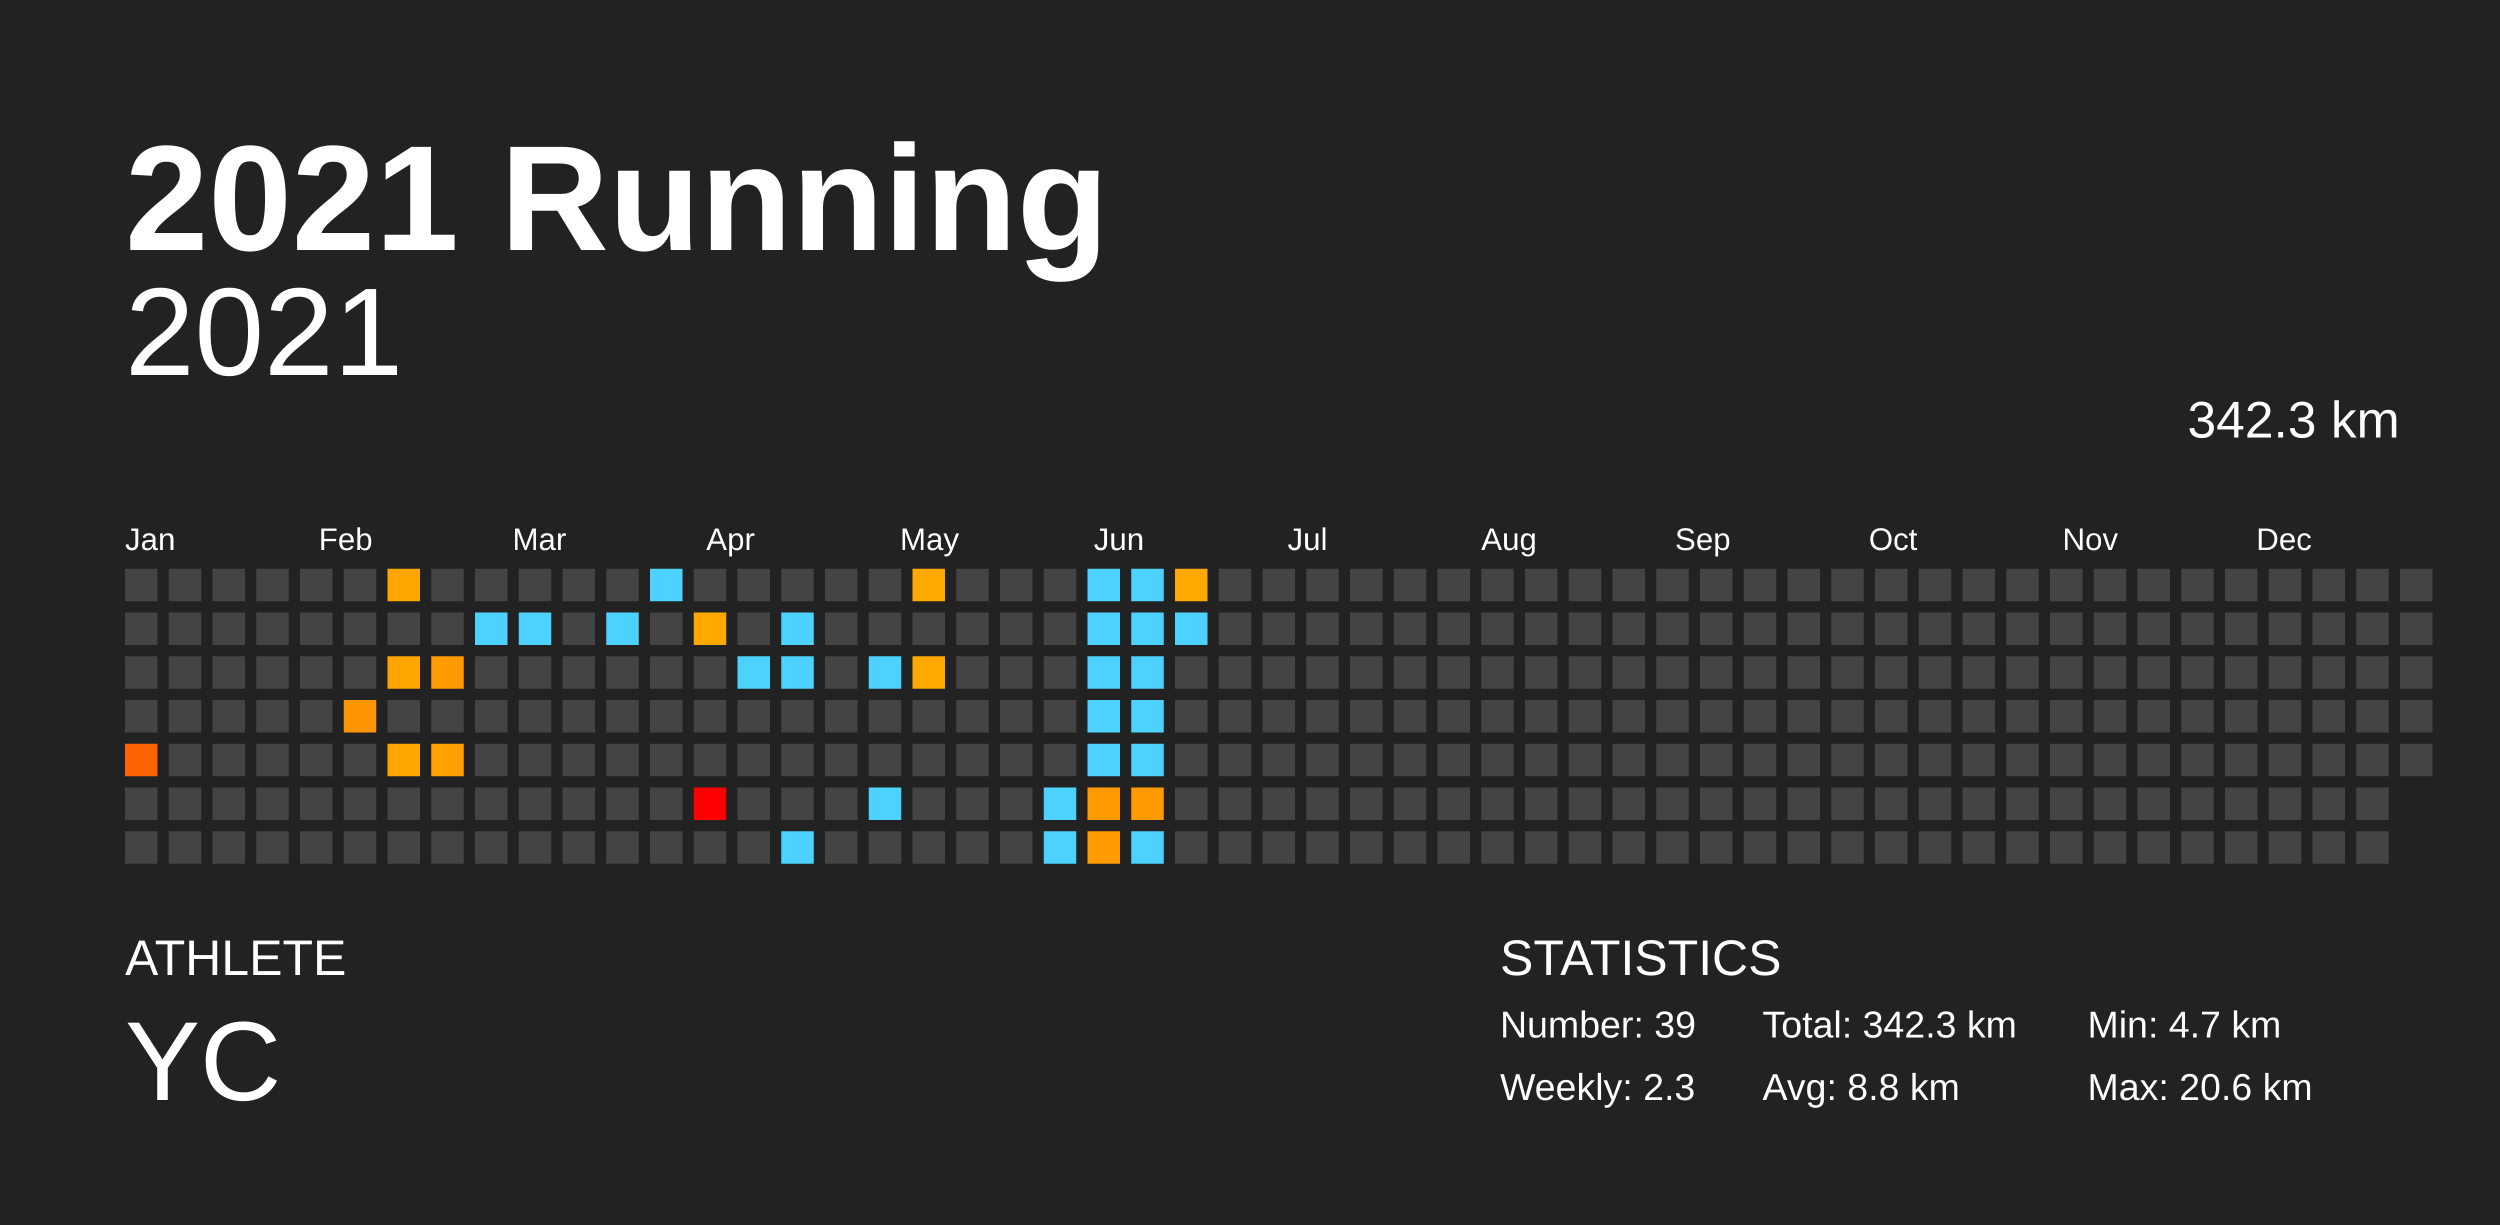
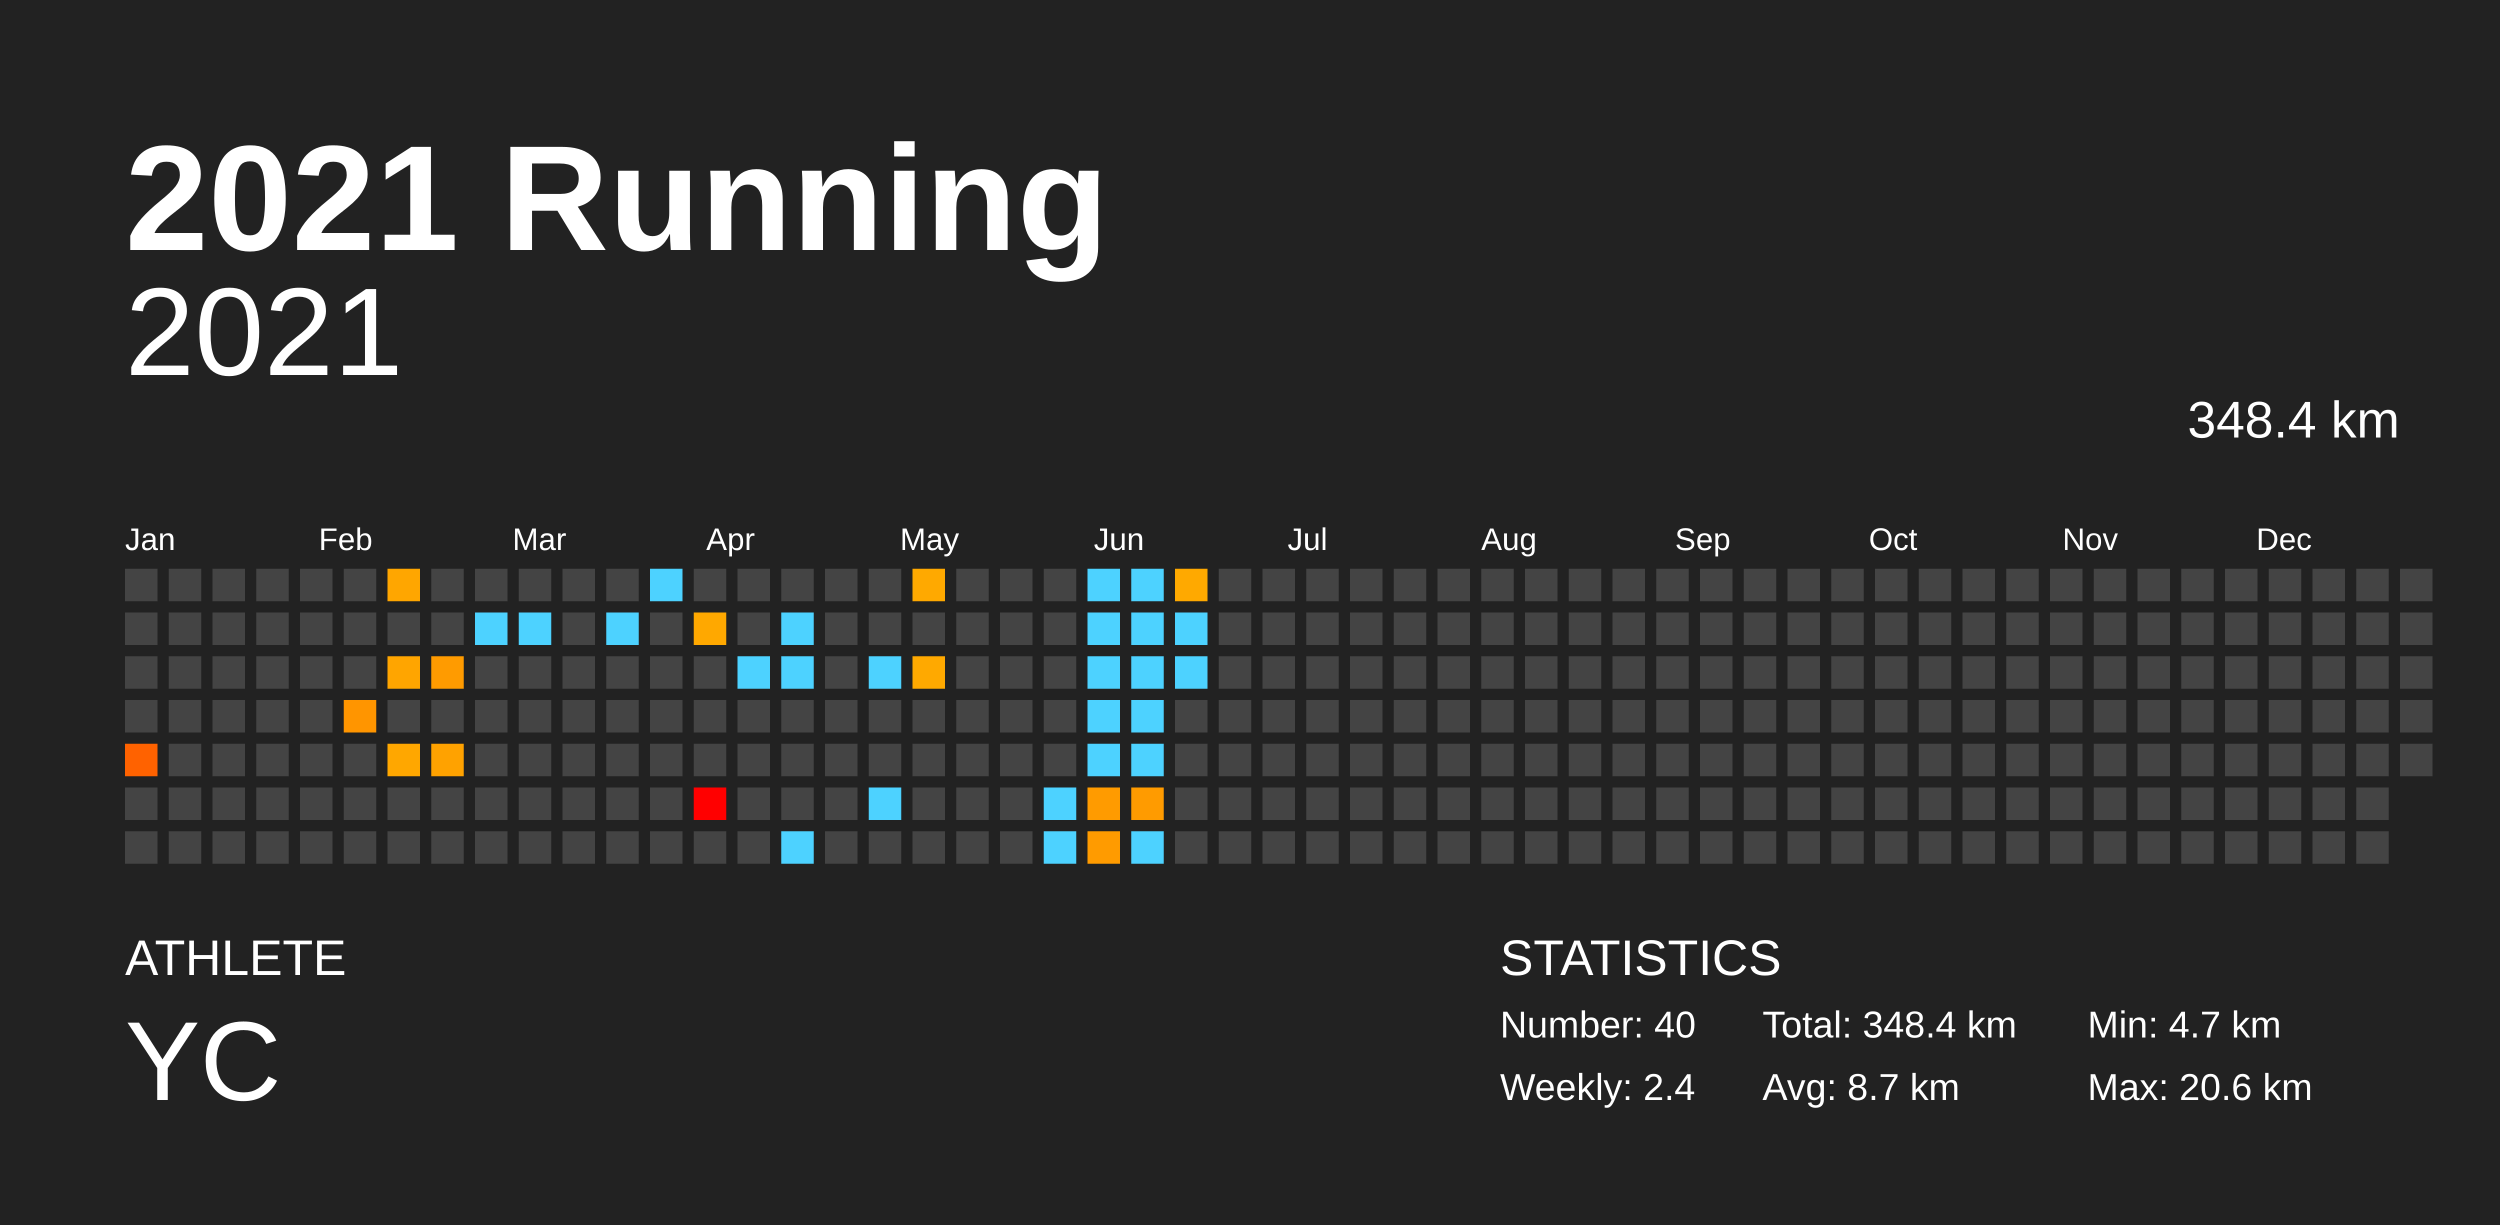
<svg xmlns="http://www.w3.org/2000/svg" baseProfile="full" height="98mm" version="1.1" viewBox="0,0,200,98" width="200mm">
  <defs />
  <rect fill="#222222" height="98" width="200" x="0" y="0" />
  <text fill="#FFFFFF" style="font-size:12px; font-family:Arial; font-weight:bold;" x="10" y="20">2021 Running</text>
  <text fill="#FFFFFF" style="font-size:4px; font-family:Arial" x="10" y="78">ATHLETE</text>
  <text fill="#FFFFFF" style="font-size:9px; font-family:Arial" x="10" y="88">YC</text>
  <text fill="#FFFFFF" style="font-size:4px; font-family:Arial" x="120" y="78">STATISTICS</text>
-   <text fill="#FFFFFF" style="font-size:3px; font-family:Arial" x="120" y="83">Number: 39</text>
-   <text fill="#FFFFFF" style="font-size:3px; font-family:Arial" x="120" y="88">Weekly: 2.3</text>
-   <text fill="#FFFFFF" style="font-size:3px; font-family:Arial" x="141" y="83">Total: 342.3 km</text>
-   <text fill="#FFFFFF" style="font-size:3px; font-family:Arial" x="141" y="88">Avg: 8.8 km</text>
+   <text fill="#FFFFFF" style="font-size:3px; font-family:Arial" x="120" y="83">Number: 40</text>
+   <text fill="#FFFFFF" style="font-size:3px; font-family:Arial" x="120" y="88">Weekly: 2.4</text>
+   <text fill="#FFFFFF" style="font-size:3px; font-family:Arial" x="141" y="83">Total: 348.4 km</text>
+   <text fill="#FFFFFF" style="font-size:3px; font-family:Arial" x="141" y="88">Avg: 8.7 km</text>
  <text fill="#FFFFFF" style="font-size:3px; font-family:Arial" x="167" y="83">Min: 4.7 km</text>
  <text fill="#FFFFFF" style="font-size:3px; font-family:Arial" x="167" y="88">Max: 20.6 km</text>
  <text alignment-baseline="hanging" fill="#FFFFFF" style="font-size:10.0px; font-family:Arial;" x="10" y="30">2021</text>
-   <text alignment-baseline="hanging" fill="#FFFFFF" style="font-size:4.125px; font-family:Arial;" x="175" y="35">342.3 km</text>
+   <text alignment-baseline="hanging" fill="#FFFFFF" style="font-size:4.125px; font-family:Arial;" x="175" y="35">348.4 km</text>
  <text fill="#FFFFFF" style="font-size:2.5px; font-family:Arial" x="10.0" y="44">Jan</text>
  <text fill="#FFFFFF" style="font-size:2.5px; font-family:Arial" x="25.5" y="44">Feb</text>
  <text fill="#FFFFFF" style="font-size:2.5px; font-family:Arial" x="41.0" y="44">Mar</text>
  <text fill="#FFFFFF" style="font-size:2.5px; font-family:Arial" x="56.5" y="44">Apr</text>
  <text fill="#FFFFFF" style="font-size:2.5px; font-family:Arial" x="72.0" y="44">May</text>
  <text fill="#FFFFFF" style="font-size:2.5px; font-family:Arial" x="87.5" y="44">Jun</text>
  <text fill="#FFFFFF" style="font-size:2.5px; font-family:Arial" x="103.0" y="44">Jul</text>
  <text fill="#FFFFFF" style="font-size:2.5px; font-family:Arial" x="118.5" y="44">Aug</text>
  <text fill="#FFFFFF" style="font-size:2.5px; font-family:Arial" x="134.0" y="44">Sep</text>
  <text fill="#FFFFFF" style="font-size:2.5px; font-family:Arial" x="149.5" y="44">Oct</text>
  <text fill="#FFFFFF" style="font-size:2.5px; font-family:Arial" x="165.0" y="44">Nov</text>
  <text fill="#FFFFFF" style="font-size:2.5px; font-family:Arial" x="180.5" y="44">Dec</text>
  <rect fill="#444444" height="2.6" width="2.6" x="10.0" y="45.5" />
  <rect fill="#444444" height="2.6" width="2.6" x="10.0" y="49.0" />
  <rect fill="#444444" height="2.6" width="2.6" x="10.0" y="52.5" />
  <rect fill="#444444" height="2.6" width="2.6" x="10.0" y="56.0" />
  <rect fill="#ff6200" height="2.6" width="2.6" x="10.0" y="59.5" />
  <rect fill="#444444" height="2.6" width="2.6" x="10.0" y="63.0" />
  <rect fill="#444444" height="2.6" width="2.6" x="10.0" y="66.5" />
  <rect fill="#444444" height="2.6" width="2.6" x="13.5" y="45.5" />
  <rect fill="#444444" height="2.6" width="2.6" x="13.5" y="49.0" />
  <rect fill="#444444" height="2.6" width="2.6" x="13.5" y="52.5" />
  <rect fill="#444444" height="2.6" width="2.6" x="13.5" y="56.0" />
  <rect fill="#444444" height="2.6" width="2.6" x="13.5" y="59.5" />
  <rect fill="#444444" height="2.6" width="2.6" x="13.5" y="63.0" />
  <rect fill="#444444" height="2.6" width="2.6" x="13.5" y="66.5" />
  <rect fill="#444444" height="2.6" width="2.6" x="17.0" y="45.5" />
  <rect fill="#444444" height="2.6" width="2.6" x="17.0" y="49.0" />
  <rect fill="#444444" height="2.6" width="2.6" x="17.0" y="52.5" />
  <rect fill="#444444" height="2.6" width="2.6" x="17.0" y="56.0" />
  <rect fill="#444444" height="2.6" width="2.6" x="17.0" y="59.5" />
  <rect fill="#444444" height="2.6" width="2.6" x="17.0" y="63.0" />
  <rect fill="#444444" height="2.6" width="2.6" x="17.0" y="66.5" />
  <rect fill="#444444" height="2.6" width="2.6" x="20.5" y="45.5" />
  <rect fill="#444444" height="2.6" width="2.6" x="20.5" y="49.0" />
  <rect fill="#444444" height="2.6" width="2.6" x="20.5" y="52.5" />
  <rect fill="#444444" height="2.6" width="2.6" x="20.5" y="56.0" />
  <rect fill="#444444" height="2.6" width="2.6" x="20.5" y="59.5" />
  <rect fill="#444444" height="2.6" width="2.6" x="20.5" y="63.0" />
  <rect fill="#444444" height="2.6" width="2.6" x="20.5" y="66.5" />
  <rect fill="#444444" height="2.6" width="2.6" x="24.0" y="45.5" />
  <rect fill="#444444" height="2.6" width="2.6" x="24.0" y="49.0" />
  <rect fill="#444444" height="2.6" width="2.6" x="24.0" y="52.5" />
  <rect fill="#444444" height="2.6" width="2.6" x="24.0" y="56.0" />
  <rect fill="#444444" height="2.6" width="2.6" x="24.0" y="59.5" />
  <rect fill="#444444" height="2.6" width="2.6" x="24.0" y="63.0" />
  <rect fill="#444444" height="2.6" width="2.6" x="24.0" y="66.5" />
  <rect fill="#444444" height="2.6" width="2.6" x="27.5" y="45.5" />
  <rect fill="#444444" height="2.6" width="2.6" x="27.5" y="49.0" />
  <rect fill="#444444" height="2.6" width="2.6" x="27.5" y="52.5" />
  <rect fill="#ff9500" height="2.6" width="2.6" x="27.5" y="56.0" />
  <rect fill="#444444" height="2.6" width="2.6" x="27.5" y="59.5" />
  <rect fill="#444444" height="2.6" width="2.6" x="27.5" y="63.0" />
  <rect fill="#444444" height="2.6" width="2.6" x="27.5" y="66.5" />
  <rect fill="#ffa600" height="2.6" width="2.6" x="31.0" y="45.5" />
  <rect fill="#444444" height="2.6" width="2.6" x="31.0" y="49.0" />
  <rect fill="#ffa500" height="2.6" width="2.6" x="31.0" y="52.5" />
  <rect fill="#444444" height="2.6" width="2.6" x="31.0" y="56.0" />
  <rect fill="#ffa700" height="2.6" width="2.6" x="31.0" y="59.5" />
  <rect fill="#444444" height="2.6" width="2.6" x="31.0" y="63.0" />
  <rect fill="#444444" height="2.6" width="2.6" x="31.0" y="66.5" />
  <rect fill="#444444" height="2.6" width="2.6" x="34.5" y="45.5" />
  <rect fill="#444444" height="2.6" width="2.6" x="34.5" y="49.0" />
  <rect fill="#ff9b00" height="2.6" width="2.6" x="34.5" y="52.5" />
  <rect fill="#444444" height="2.6" width="2.6" x="34.5" y="56.0" />
  <rect fill="#ffa200" height="2.6" width="2.6" x="34.5" y="59.5" />
  <rect fill="#444444" height="2.6" width="2.6" x="34.5" y="63.0" />
  <rect fill="#444444" height="2.6" width="2.6" x="34.5" y="66.5" />
  <rect fill="#444444" height="2.6" width="2.6" x="38.0" y="45.5" />
  <rect fill="#4dd2ff" height="2.6" width="2.6" x="38.0" y="49.0" />
  <rect fill="#444444" height="2.6" width="2.6" x="38.0" y="52.5" />
  <rect fill="#444444" height="2.6" width="2.6" x="38.0" y="56.0" />
  <rect fill="#444444" height="2.6" width="2.6" x="38.0" y="59.5" />
  <rect fill="#444444" height="2.6" width="2.6" x="38.0" y="63.0" />
  <rect fill="#444444" height="2.6" width="2.6" x="38.0" y="66.5" />
  <rect fill="#444444" height="2.6" width="2.6" x="41.5" y="45.5" />
  <rect fill="#4dd2ff" height="2.6" width="2.6" x="41.5" y="49.0" />
  <rect fill="#444444" height="2.6" width="2.6" x="41.5" y="52.5" />
  <rect fill="#444444" height="2.6" width="2.6" x="41.5" y="56.0" />
  <rect fill="#444444" height="2.6" width="2.6" x="41.5" y="59.5" />
  <rect fill="#444444" height="2.6" width="2.6" x="41.5" y="63.0" />
  <rect fill="#444444" height="2.6" width="2.6" x="41.5" y="66.5" />
  <rect fill="#444444" height="2.6" width="2.6" x="45.0" y="45.5" />
  <rect fill="#444444" height="2.6" width="2.6" x="45.0" y="49.0" />
  <rect fill="#444444" height="2.6" width="2.6" x="45.0" y="52.5" />
  <rect fill="#444444" height="2.6" width="2.6" x="45.0" y="56.0" />
  <rect fill="#444444" height="2.6" width="2.6" x="45.0" y="59.5" />
  <rect fill="#444444" height="2.6" width="2.6" x="45.0" y="63.0" />
  <rect fill="#444444" height="2.6" width="2.6" x="45.0" y="66.5" />
  <rect fill="#444444" height="2.6" width="2.6" x="48.5" y="45.5" />
  <rect fill="#4dd2ff" height="2.6" width="2.6" x="48.5" y="49.0" />
  <rect fill="#444444" height="2.6" width="2.6" x="48.5" y="52.5" />
  <rect fill="#444444" height="2.6" width="2.6" x="48.5" y="56.0" />
  <rect fill="#444444" height="2.6" width="2.6" x="48.5" y="59.5" />
  <rect fill="#444444" height="2.6" width="2.6" x="48.5" y="63.0" />
  <rect fill="#444444" height="2.6" width="2.6" x="48.5" y="66.5" />
  <rect fill="#4dd2ff" height="2.6" width="2.6" x="52.0" y="45.5" />
  <rect fill="#444444" height="2.6" width="2.6" x="52.0" y="49.0" />
  <rect fill="#444444" height="2.6" width="2.6" x="52.0" y="52.5" />
  <rect fill="#444444" height="2.6" width="2.6" x="52.0" y="56.0" />
  <rect fill="#444444" height="2.6" width="2.6" x="52.0" y="59.5" />
  <rect fill="#444444" height="2.6" width="2.6" x="52.0" y="63.0" />
  <rect fill="#444444" height="2.6" width="2.6" x="52.0" y="66.5" />
  <rect fill="#444444" height="2.6" width="2.6" x="55.5" y="45.5" />
  <rect fill="#ffa800" height="2.6" width="2.6" x="55.5" y="49.0" />
  <rect fill="#444444" height="2.6" width="2.6" x="55.5" y="52.5" />
  <rect fill="#444444" height="2.6" width="2.6" x="55.5" y="56.0" />
  <rect fill="#444444" height="2.6" width="2.6" x="55.5" y="59.5" />
  <rect fill="red" height="2.6" width="2.6" x="55.5" y="63.0" />
  <rect fill="#444444" height="2.6" width="2.6" x="55.5" y="66.5" />
  <rect fill="#444444" height="2.6" width="2.6" x="59.0" y="45.5" />
  <rect fill="#444444" height="2.6" width="2.6" x="59.0" y="49.0" />
  <rect fill="#4dd2ff" height="2.6" width="2.6" x="59.0" y="52.5" />
  <rect fill="#444444" height="2.6" width="2.6" x="59.0" y="56.0" />
  <rect fill="#444444" height="2.6" width="2.6" x="59.0" y="59.5" />
  <rect fill="#444444" height="2.6" width="2.6" x="59.0" y="63.0" />
  <rect fill="#444444" height="2.6" width="2.6" x="59.0" y="66.5" />
  <rect fill="#444444" height="2.6" width="2.6" x="62.5" y="45.5" />
  <rect fill="#4dd2ff" height="2.6" width="2.6" x="62.5" y="49.0" />
  <rect fill="#4dd2ff" height="2.6" width="2.6" x="62.5" y="52.5" />
  <rect fill="#444444" height="2.6" width="2.6" x="62.5" y="56.0" />
  <rect fill="#444444" height="2.6" width="2.6" x="62.5" y="59.5" />
  <rect fill="#444444" height="2.6" width="2.6" x="62.5" y="63.0" />
  <rect fill="#4dd2ff" height="2.6" width="2.6" x="62.5" y="66.5" />
  <rect fill="#444444" height="2.6" width="2.6" x="66.0" y="45.5" />
  <rect fill="#444444" height="2.6" width="2.6" x="66.0" y="49.0" />
  <rect fill="#444444" height="2.6" width="2.6" x="66.0" y="52.5" />
  <rect fill="#444444" height="2.6" width="2.6" x="66.0" y="56.0" />
  <rect fill="#444444" height="2.6" width="2.6" x="66.0" y="59.5" />
  <rect fill="#444444" height="2.6" width="2.6" x="66.0" y="63.0" />
  <rect fill="#444444" height="2.6" width="2.6" x="66.0" y="66.5" />
  <rect fill="#444444" height="2.6" width="2.6" x="69.5" y="45.5" />
  <rect fill="#444444" height="2.6" width="2.6" x="69.5" y="49.0" />
  <rect fill="#4dd2ff" height="2.6" width="2.6" x="69.5" y="52.5" />
  <rect fill="#444444" height="2.6" width="2.6" x="69.5" y="56.0" />
  <rect fill="#444444" height="2.6" width="2.6" x="69.5" y="59.5" />
  <rect fill="#4dd2ff" height="2.6" width="2.6" x="69.5" y="63.0" />
  <rect fill="#444444" height="2.6" width="2.6" x="69.5" y="66.5" />
  <rect fill="#ffa900" height="2.6" width="2.6" x="73.0" y="45.5" />
  <rect fill="#444444" height="2.6" width="2.6" x="73.0" y="49.0" />
  <rect fill="#ffa900" height="2.6" width="2.6" x="73.0" y="52.5" />
  <rect fill="#444444" height="2.6" width="2.6" x="73.0" y="56.0" />
  <rect fill="#444444" height="2.6" width="2.6" x="73.0" y="59.5" />
  <rect fill="#444444" height="2.6" width="2.6" x="73.0" y="63.0" />
  <rect fill="#444444" height="2.6" width="2.6" x="73.0" y="66.5" />
  <rect fill="#444444" height="2.6" width="2.6" x="76.5" y="45.5" />
  <rect fill="#444444" height="2.6" width="2.6" x="76.5" y="49.0" />
  <rect fill="#444444" height="2.6" width="2.6" x="76.5" y="52.5" />
  <rect fill="#444444" height="2.6" width="2.6" x="76.5" y="56.0" />
  <rect fill="#444444" height="2.6" width="2.6" x="76.5" y="59.5" />
  <rect fill="#444444" height="2.6" width="2.6" x="76.5" y="63.0" />
  <rect fill="#444444" height="2.6" width="2.6" x="76.5" y="66.5" />
  <rect fill="#444444" height="2.6" width="2.6" x="80.0" y="45.5" />
  <rect fill="#444444" height="2.6" width="2.6" x="80.0" y="49.0" />
  <rect fill="#444444" height="2.6" width="2.6" x="80.0" y="52.5" />
  <rect fill="#444444" height="2.6" width="2.6" x="80.0" y="56.0" />
  <rect fill="#444444" height="2.6" width="2.6" x="80.0" y="59.5" />
  <rect fill="#444444" height="2.6" width="2.6" x="80.0" y="63.0" />
  <rect fill="#444444" height="2.6" width="2.6" x="80.0" y="66.5" />
  <rect fill="#444444" height="2.6" width="2.6" x="83.5" y="45.5" />
  <rect fill="#444444" height="2.6" width="2.6" x="83.5" y="49.0" />
  <rect fill="#444444" height="2.6" width="2.6" x="83.5" y="52.5" />
  <rect fill="#444444" height="2.6" width="2.6" x="83.5" y="56.0" />
  <rect fill="#444444" height="2.6" width="2.6" x="83.5" y="59.5" />
  <rect fill="#4dd2ff" height="2.6" width="2.6" x="83.5" y="63.0" />
  <rect fill="#4dd2ff" height="2.6" width="2.6" x="83.5" y="66.5" />
  <rect fill="#4dd2ff" height="2.6" width="2.6" x="87.0" y="45.5" />
  <rect fill="#4dd2ff" height="2.6" width="2.6" x="87.0" y="49.0" />
  <rect fill="#4dd2ff" height="2.6" width="2.6" x="87.0" y="52.5" />
  <rect fill="#4dd2ff" height="2.6" width="2.6" x="87.0" y="56.0" />
  <rect fill="#4dd2ff" height="2.6" width="2.6" x="87.0" y="59.5" />
  <rect fill="#ff9b00" height="2.6" width="2.6" x="87.0" y="63.0" />
  <rect fill="#ff9b00" height="2.6" width="2.6" x="87.0" y="66.5" />
  <rect fill="#4dd2ff" height="2.6" width="2.6" x="90.5" y="45.5" />
  <rect fill="#4dd2ff" height="2.6" width="2.6" x="90.5" y="49.0" />
  <rect fill="#4dd2ff" height="2.6" width="2.6" x="90.5" y="52.5" />
  <rect fill="#4dd2ff" height="2.6" width="2.6" x="90.5" y="56.0" />
  <rect fill="#4dd2ff" height="2.6" width="2.6" x="90.5" y="59.5" />
  <rect fill="#ff9b00" height="2.6" width="2.6" x="90.5" y="63.0" />
  <rect fill="#4dd2ff" height="2.6" width="2.6" x="90.5" y="66.5" />
  <rect fill="#ffa900" height="2.6" width="2.6" x="94.0" y="45.5" />
  <rect fill="#4dd2ff" height="2.6" width="2.6" x="94.0" y="49.0" />
-   <rect fill="#444444" height="2.6" width="2.6" x="94.0" y="52.5" />
+   <rect fill="#4dd2ff" height="2.6" width="2.6" x="94.0" y="52.5" />
  <rect fill="#444444" height="2.6" width="2.6" x="94.0" y="56.0" />
  <rect fill="#444444" height="2.6" width="2.6" x="94.0" y="59.5" />
  <rect fill="#444444" height="2.6" width="2.6" x="94.0" y="63.0" />
  <rect fill="#444444" height="2.6" width="2.6" x="94.0" y="66.5" />
  <rect fill="#444444" height="2.6" width="2.6" x="97.5" y="45.5" />
  <rect fill="#444444" height="2.6" width="2.6" x="97.5" y="49.0" />
  <rect fill="#444444" height="2.6" width="2.6" x="97.5" y="52.5" />
  <rect fill="#444444" height="2.6" width="2.6" x="97.5" y="56.0" />
  <rect fill="#444444" height="2.6" width="2.6" x="97.5" y="59.5" />
  <rect fill="#444444" height="2.6" width="2.6" x="97.5" y="63.0" />
  <rect fill="#444444" height="2.6" width="2.6" x="97.5" y="66.5" />
  <rect fill="#444444" height="2.6" width="2.6" x="101.0" y="45.5" />
  <rect fill="#444444" height="2.6" width="2.6" x="101.0" y="49.0" />
  <rect fill="#444444" height="2.6" width="2.6" x="101.0" y="52.5" />
  <rect fill="#444444" height="2.6" width="2.6" x="101.0" y="56.0" />
  <rect fill="#444444" height="2.6" width="2.6" x="101.0" y="59.5" />
  <rect fill="#444444" height="2.6" width="2.6" x="101.0" y="63.0" />
  <rect fill="#444444" height="2.6" width="2.6" x="101.0" y="66.5" />
  <rect fill="#444444" height="2.6" width="2.6" x="104.5" y="45.5" />
  <rect fill="#444444" height="2.6" width="2.6" x="104.5" y="49.0" />
  <rect fill="#444444" height="2.6" width="2.6" x="104.5" y="52.5" />
  <rect fill="#444444" height="2.6" width="2.6" x="104.5" y="56.0" />
  <rect fill="#444444" height="2.6" width="2.6" x="104.5" y="59.5" />
  <rect fill="#444444" height="2.6" width="2.6" x="104.5" y="63.0" />
  <rect fill="#444444" height="2.6" width="2.6" x="104.5" y="66.5" />
  <rect fill="#444444" height="2.6" width="2.6" x="108.0" y="45.5" />
  <rect fill="#444444" height="2.6" width="2.6" x="108.0" y="49.0" />
  <rect fill="#444444" height="2.6" width="2.6" x="108.0" y="52.5" />
  <rect fill="#444444" height="2.6" width="2.6" x="108.0" y="56.0" />
  <rect fill="#444444" height="2.6" width="2.6" x="108.0" y="59.5" />
  <rect fill="#444444" height="2.6" width="2.6" x="108.0" y="63.0" />
  <rect fill="#444444" height="2.6" width="2.6" x="108.0" y="66.5" />
  <rect fill="#444444" height="2.6" width="2.6" x="111.5" y="45.5" />
  <rect fill="#444444" height="2.6" width="2.6" x="111.5" y="49.0" />
  <rect fill="#444444" height="2.6" width="2.6" x="111.5" y="52.5" />
  <rect fill="#444444" height="2.6" width="2.6" x="111.5" y="56.0" />
  <rect fill="#444444" height="2.6" width="2.6" x="111.5" y="59.5" />
  <rect fill="#444444" height="2.6" width="2.6" x="111.5" y="63.0" />
  <rect fill="#444444" height="2.6" width="2.6" x="111.5" y="66.5" />
  <rect fill="#444444" height="2.6" width="2.6" x="115.0" y="45.5" />
  <rect fill="#444444" height="2.6" width="2.6" x="115.0" y="49.0" />
  <rect fill="#444444" height="2.6" width="2.6" x="115.0" y="52.5" />
  <rect fill="#444444" height="2.6" width="2.6" x="115.0" y="56.0" />
  <rect fill="#444444" height="2.6" width="2.6" x="115.0" y="59.5" />
  <rect fill="#444444" height="2.6" width="2.6" x="115.0" y="63.0" />
  <rect fill="#444444" height="2.6" width="2.6" x="115.0" y="66.5" />
  <rect fill="#444444" height="2.6" width="2.6" x="118.5" y="45.5" />
  <rect fill="#444444" height="2.6" width="2.6" x="118.5" y="49.0" />
  <rect fill="#444444" height="2.6" width="2.6" x="118.5" y="52.5" />
  <rect fill="#444444" height="2.6" width="2.6" x="118.5" y="56.0" />
  <rect fill="#444444" height="2.6" width="2.6" x="118.5" y="59.5" />
  <rect fill="#444444" height="2.6" width="2.6" x="118.5" y="63.0" />
  <rect fill="#444444" height="2.6" width="2.6" x="118.5" y="66.5" />
  <rect fill="#444444" height="2.6" width="2.6" x="122.0" y="45.5" />
  <rect fill="#444444" height="2.6" width="2.6" x="122.0" y="49.0" />
  <rect fill="#444444" height="2.6" width="2.6" x="122.0" y="52.5" />
  <rect fill="#444444" height="2.6" width="2.6" x="122.0" y="56.0" />
  <rect fill="#444444" height="2.6" width="2.6" x="122.0" y="59.5" />
  <rect fill="#444444" height="2.6" width="2.6" x="122.0" y="63.0" />
  <rect fill="#444444" height="2.6" width="2.6" x="122.0" y="66.5" />
  <rect fill="#444444" height="2.6" width="2.6" x="125.5" y="45.5" />
  <rect fill="#444444" height="2.6" width="2.6" x="125.5" y="49.0" />
  <rect fill="#444444" height="2.6" width="2.6" x="125.5" y="52.5" />
  <rect fill="#444444" height="2.6" width="2.6" x="125.5" y="56.0" />
  <rect fill="#444444" height="2.6" width="2.6" x="125.5" y="59.5" />
  <rect fill="#444444" height="2.6" width="2.6" x="125.5" y="63.0" />
  <rect fill="#444444" height="2.6" width="2.6" x="125.5" y="66.5" />
  <rect fill="#444444" height="2.6" width="2.6" x="129.0" y="45.5" />
  <rect fill="#444444" height="2.6" width="2.6" x="129.0" y="49.0" />
  <rect fill="#444444" height="2.6" width="2.6" x="129.0" y="52.5" />
  <rect fill="#444444" height="2.6" width="2.6" x="129.0" y="56.0" />
  <rect fill="#444444" height="2.6" width="2.6" x="129.0" y="59.5" />
  <rect fill="#444444" height="2.6" width="2.6" x="129.0" y="63.0" />
  <rect fill="#444444" height="2.6" width="2.6" x="129.0" y="66.5" />
  <rect fill="#444444" height="2.6" width="2.6" x="132.5" y="45.5" />
  <rect fill="#444444" height="2.6" width="2.6" x="132.5" y="49.0" />
  <rect fill="#444444" height="2.6" width="2.6" x="132.5" y="52.5" />
  <rect fill="#444444" height="2.6" width="2.6" x="132.5" y="56.0" />
  <rect fill="#444444" height="2.6" width="2.6" x="132.5" y="59.5" />
  <rect fill="#444444" height="2.6" width="2.6" x="132.5" y="63.0" />
  <rect fill="#444444" height="2.6" width="2.6" x="132.5" y="66.5" />
  <rect fill="#444444" height="2.6" width="2.6" x="136.0" y="45.5" />
  <rect fill="#444444" height="2.6" width="2.6" x="136.0" y="49.0" />
  <rect fill="#444444" height="2.6" width="2.6" x="136.0" y="52.5" />
  <rect fill="#444444" height="2.6" width="2.6" x="136.0" y="56.0" />
  <rect fill="#444444" height="2.6" width="2.6" x="136.0" y="59.5" />
  <rect fill="#444444" height="2.6" width="2.6" x="136.0" y="63.0" />
  <rect fill="#444444" height="2.6" width="2.6" x="136.0" y="66.5" />
  <rect fill="#444444" height="2.6" width="2.6" x="139.5" y="45.5" />
  <rect fill="#444444" height="2.6" width="2.6" x="139.5" y="49.0" />
  <rect fill="#444444" height="2.6" width="2.6" x="139.5" y="52.5" />
  <rect fill="#444444" height="2.6" width="2.6" x="139.5" y="56.0" />
  <rect fill="#444444" height="2.6" width="2.6" x="139.5" y="59.5" />
  <rect fill="#444444" height="2.6" width="2.6" x="139.5" y="63.0" />
  <rect fill="#444444" height="2.6" width="2.6" x="139.5" y="66.5" />
  <rect fill="#444444" height="2.6" width="2.6" x="143.0" y="45.5" />
  <rect fill="#444444" height="2.6" width="2.6" x="143.0" y="49.0" />
  <rect fill="#444444" height="2.6" width="2.6" x="143.0" y="52.5" />
  <rect fill="#444444" height="2.6" width="2.6" x="143.0" y="56.0" />
  <rect fill="#444444" height="2.6" width="2.6" x="143.0" y="59.5" />
  <rect fill="#444444" height="2.6" width="2.6" x="143.0" y="63.0" />
  <rect fill="#444444" height="2.6" width="2.6" x="143.0" y="66.5" />
  <rect fill="#444444" height="2.6" width="2.6" x="146.5" y="45.5" />
  <rect fill="#444444" height="2.6" width="2.6" x="146.5" y="49.0" />
  <rect fill="#444444" height="2.6" width="2.6" x="146.5" y="52.5" />
  <rect fill="#444444" height="2.6" width="2.6" x="146.5" y="56.0" />
  <rect fill="#444444" height="2.6" width="2.6" x="146.5" y="59.5" />
  <rect fill="#444444" height="2.6" width="2.6" x="146.5" y="63.0" />
  <rect fill="#444444" height="2.6" width="2.6" x="146.5" y="66.5" />
  <rect fill="#444444" height="2.6" width="2.6" x="150.0" y="45.5" />
  <rect fill="#444444" height="2.6" width="2.6" x="150.0" y="49.0" />
  <rect fill="#444444" height="2.6" width="2.6" x="150.0" y="52.5" />
  <rect fill="#444444" height="2.6" width="2.6" x="150.0" y="56.0" />
  <rect fill="#444444" height="2.6" width="2.6" x="150.0" y="59.5" />
  <rect fill="#444444" height="2.6" width="2.6" x="150.0" y="63.0" />
  <rect fill="#444444" height="2.6" width="2.6" x="150.0" y="66.5" />
  <rect fill="#444444" height="2.6" width="2.6" x="153.5" y="45.5" />
  <rect fill="#444444" height="2.6" width="2.6" x="153.5" y="49.0" />
  <rect fill="#444444" height="2.6" width="2.6" x="153.5" y="52.5" />
  <rect fill="#444444" height="2.6" width="2.6" x="153.5" y="56.0" />
  <rect fill="#444444" height="2.6" width="2.6" x="153.5" y="59.5" />
  <rect fill="#444444" height="2.6" width="2.6" x="153.5" y="63.0" />
  <rect fill="#444444" height="2.6" width="2.6" x="153.5" y="66.5" />
  <rect fill="#444444" height="2.6" width="2.6" x="157.0" y="45.5" />
  <rect fill="#444444" height="2.6" width="2.6" x="157.0" y="49.0" />
  <rect fill="#444444" height="2.6" width="2.6" x="157.0" y="52.5" />
  <rect fill="#444444" height="2.6" width="2.6" x="157.0" y="56.0" />
  <rect fill="#444444" height="2.6" width="2.6" x="157.0" y="59.5" />
  <rect fill="#444444" height="2.6" width="2.6" x="157.0" y="63.0" />
  <rect fill="#444444" height="2.6" width="2.6" x="157.0" y="66.5" />
  <rect fill="#444444" height="2.6" width="2.6" x="160.5" y="45.5" />
  <rect fill="#444444" height="2.6" width="2.6" x="160.5" y="49.0" />
  <rect fill="#444444" height="2.6" width="2.6" x="160.5" y="52.5" />
  <rect fill="#444444" height="2.6" width="2.6" x="160.5" y="56.0" />
  <rect fill="#444444" height="2.6" width="2.6" x="160.5" y="59.5" />
  <rect fill="#444444" height="2.6" width="2.6" x="160.5" y="63.0" />
  <rect fill="#444444" height="2.6" width="2.6" x="160.5" y="66.5" />
  <rect fill="#444444" height="2.6" width="2.6" x="164.0" y="45.5" />
  <rect fill="#444444" height="2.6" width="2.6" x="164.0" y="49.0" />
  <rect fill="#444444" height="2.6" width="2.6" x="164.0" y="52.5" />
  <rect fill="#444444" height="2.6" width="2.6" x="164.0" y="56.0" />
  <rect fill="#444444" height="2.6" width="2.6" x="164.0" y="59.5" />
  <rect fill="#444444" height="2.6" width="2.6" x="164.0" y="63.0" />
  <rect fill="#444444" height="2.6" width="2.6" x="164.0" y="66.5" />
  <rect fill="#444444" height="2.6" width="2.6" x="167.5" y="45.5" />
  <rect fill="#444444" height="2.6" width="2.6" x="167.5" y="49.0" />
  <rect fill="#444444" height="2.6" width="2.6" x="167.5" y="52.5" />
  <rect fill="#444444" height="2.6" width="2.6" x="167.5" y="56.0" />
  <rect fill="#444444" height="2.6" width="2.6" x="167.5" y="59.5" />
  <rect fill="#444444" height="2.6" width="2.6" x="167.5" y="63.0" />
  <rect fill="#444444" height="2.6" width="2.6" x="167.5" y="66.5" />
  <rect fill="#444444" height="2.6" width="2.6" x="171.0" y="45.5" />
  <rect fill="#444444" height="2.6" width="2.6" x="171.0" y="49.0" />
  <rect fill="#444444" height="2.6" width="2.6" x="171.0" y="52.5" />
  <rect fill="#444444" height="2.6" width="2.6" x="171.0" y="56.0" />
  <rect fill="#444444" height="2.6" width="2.6" x="171.0" y="59.5" />
  <rect fill="#444444" height="2.6" width="2.6" x="171.0" y="63.0" />
  <rect fill="#444444" height="2.6" width="2.6" x="171.0" y="66.5" />
  <rect fill="#444444" height="2.6" width="2.6" x="174.5" y="45.5" />
  <rect fill="#444444" height="2.6" width="2.6" x="174.5" y="49.0" />
  <rect fill="#444444" height="2.6" width="2.6" x="174.5" y="52.5" />
  <rect fill="#444444" height="2.6" width="2.6" x="174.5" y="56.0" />
  <rect fill="#444444" height="2.6" width="2.6" x="174.5" y="59.5" />
  <rect fill="#444444" height="2.6" width="2.6" x="174.5" y="63.0" />
  <rect fill="#444444" height="2.6" width="2.6" x="174.5" y="66.5" />
  <rect fill="#444444" height="2.6" width="2.6" x="178.0" y="45.5" />
  <rect fill="#444444" height="2.6" width="2.6" x="178.0" y="49.0" />
  <rect fill="#444444" height="2.6" width="2.6" x="178.0" y="52.5" />
  <rect fill="#444444" height="2.6" width="2.6" x="178.0" y="56.0" />
  <rect fill="#444444" height="2.6" width="2.6" x="178.0" y="59.5" />
  <rect fill="#444444" height="2.6" width="2.6" x="178.0" y="63.0" />
  <rect fill="#444444" height="2.6" width="2.6" x="178.0" y="66.5" />
  <rect fill="#444444" height="2.6" width="2.6" x="181.5" y="45.5" />
  <rect fill="#444444" height="2.6" width="2.6" x="181.5" y="49.0" />
  <rect fill="#444444" height="2.6" width="2.6" x="181.5" y="52.5" />
  <rect fill="#444444" height="2.6" width="2.6" x="181.5" y="56.0" />
  <rect fill="#444444" height="2.6" width="2.6" x="181.5" y="59.5" />
  <rect fill="#444444" height="2.6" width="2.6" x="181.5" y="63.0" />
  <rect fill="#444444" height="2.6" width="2.6" x="181.5" y="66.5" />
  <rect fill="#444444" height="2.6" width="2.6" x="185.0" y="45.5" />
  <rect fill="#444444" height="2.6" width="2.6" x="185.0" y="49.0" />
  <rect fill="#444444" height="2.6" width="2.6" x="185.0" y="52.5" />
  <rect fill="#444444" height="2.6" width="2.6" x="185.0" y="56.0" />
  <rect fill="#444444" height="2.6" width="2.6" x="185.0" y="59.5" />
  <rect fill="#444444" height="2.6" width="2.6" x="185.0" y="63.0" />
  <rect fill="#444444" height="2.6" width="2.6" x="185.0" y="66.5" />
  <rect fill="#444444" height="2.6" width="2.6" x="188.5" y="45.5" />
  <rect fill="#444444" height="2.6" width="2.6" x="188.5" y="49.0" />
  <rect fill="#444444" height="2.6" width="2.6" x="188.5" y="52.5" />
  <rect fill="#444444" height="2.6" width="2.6" x="188.5" y="56.0" />
  <rect fill="#444444" height="2.6" width="2.6" x="188.5" y="59.5" />
  <rect fill="#444444" height="2.6" width="2.6" x="188.5" y="63.0" />
  <rect fill="#444444" height="2.6" width="2.6" x="188.5" y="66.5" />
  <rect fill="#444444" height="2.6" width="2.6" x="192.0" y="45.5" />
  <rect fill="#444444" height="2.6" width="2.6" x="192.0" y="49.0" />
  <rect fill="#444444" height="2.6" width="2.6" x="192.0" y="52.5" />
  <rect fill="#444444" height="2.6" width="2.6" x="192.0" y="56.0" />
  <rect fill="#444444" height="2.6" width="2.6" x="192.0" y="59.5" />
</svg>
